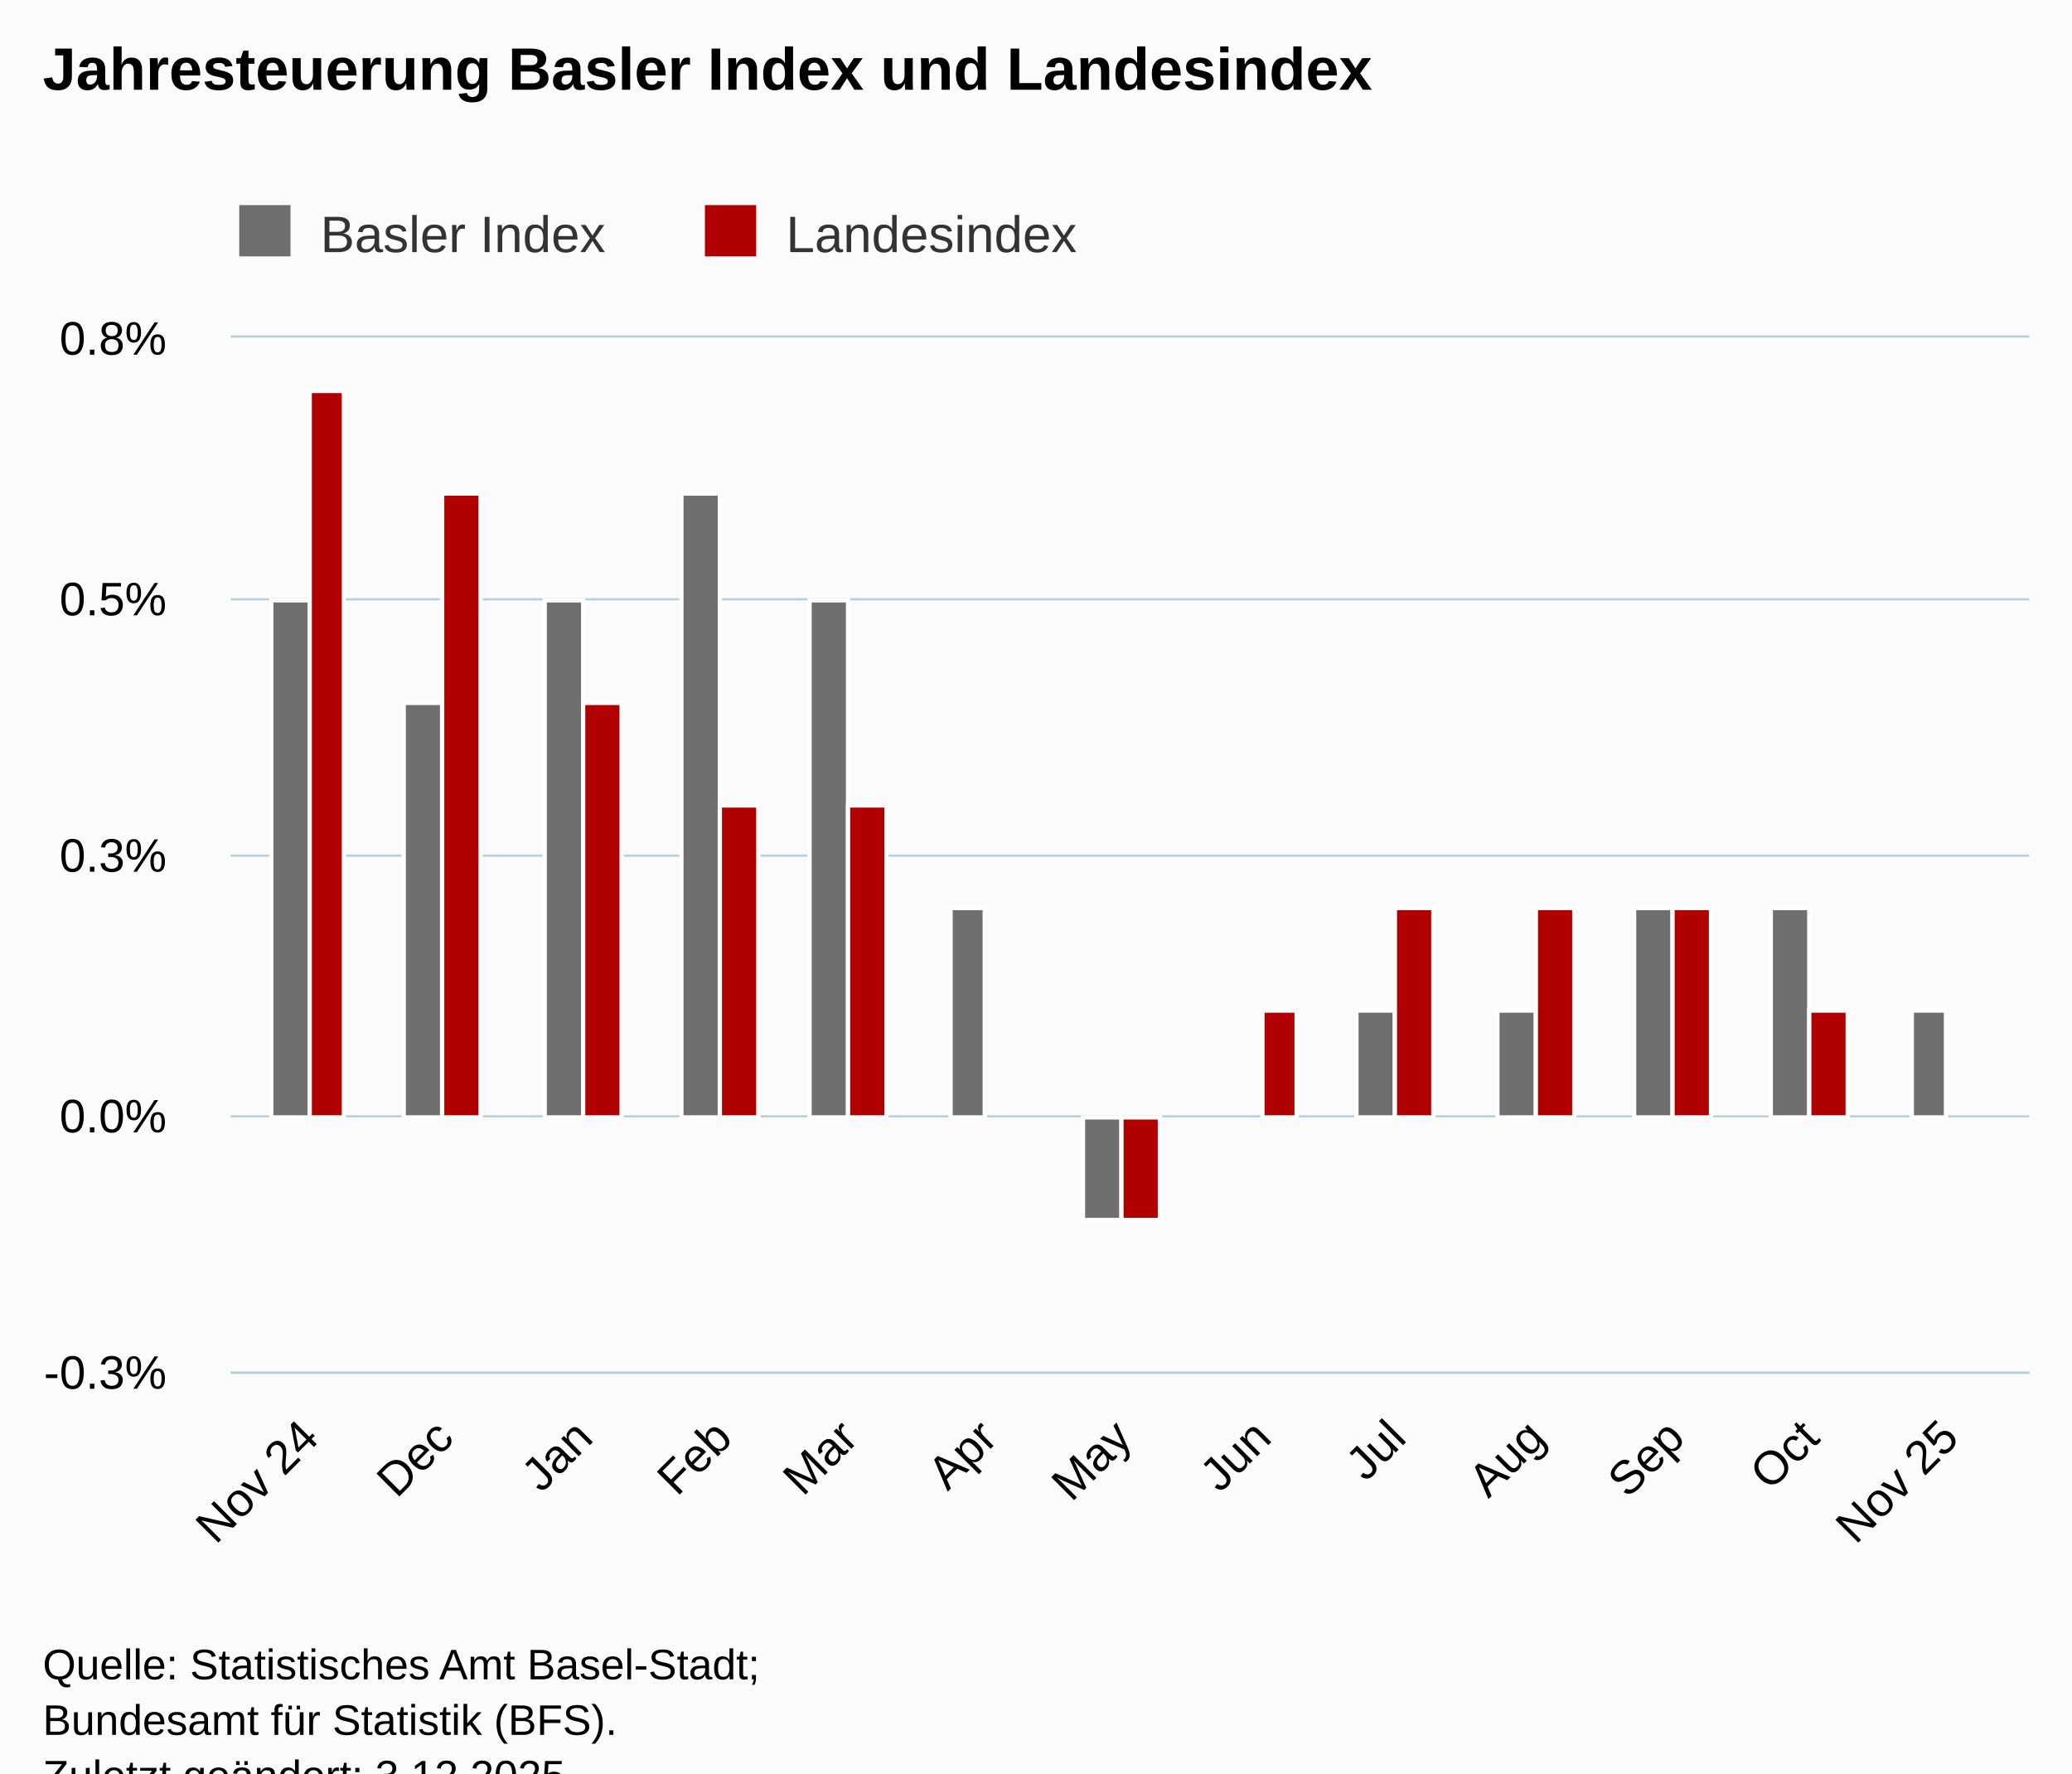
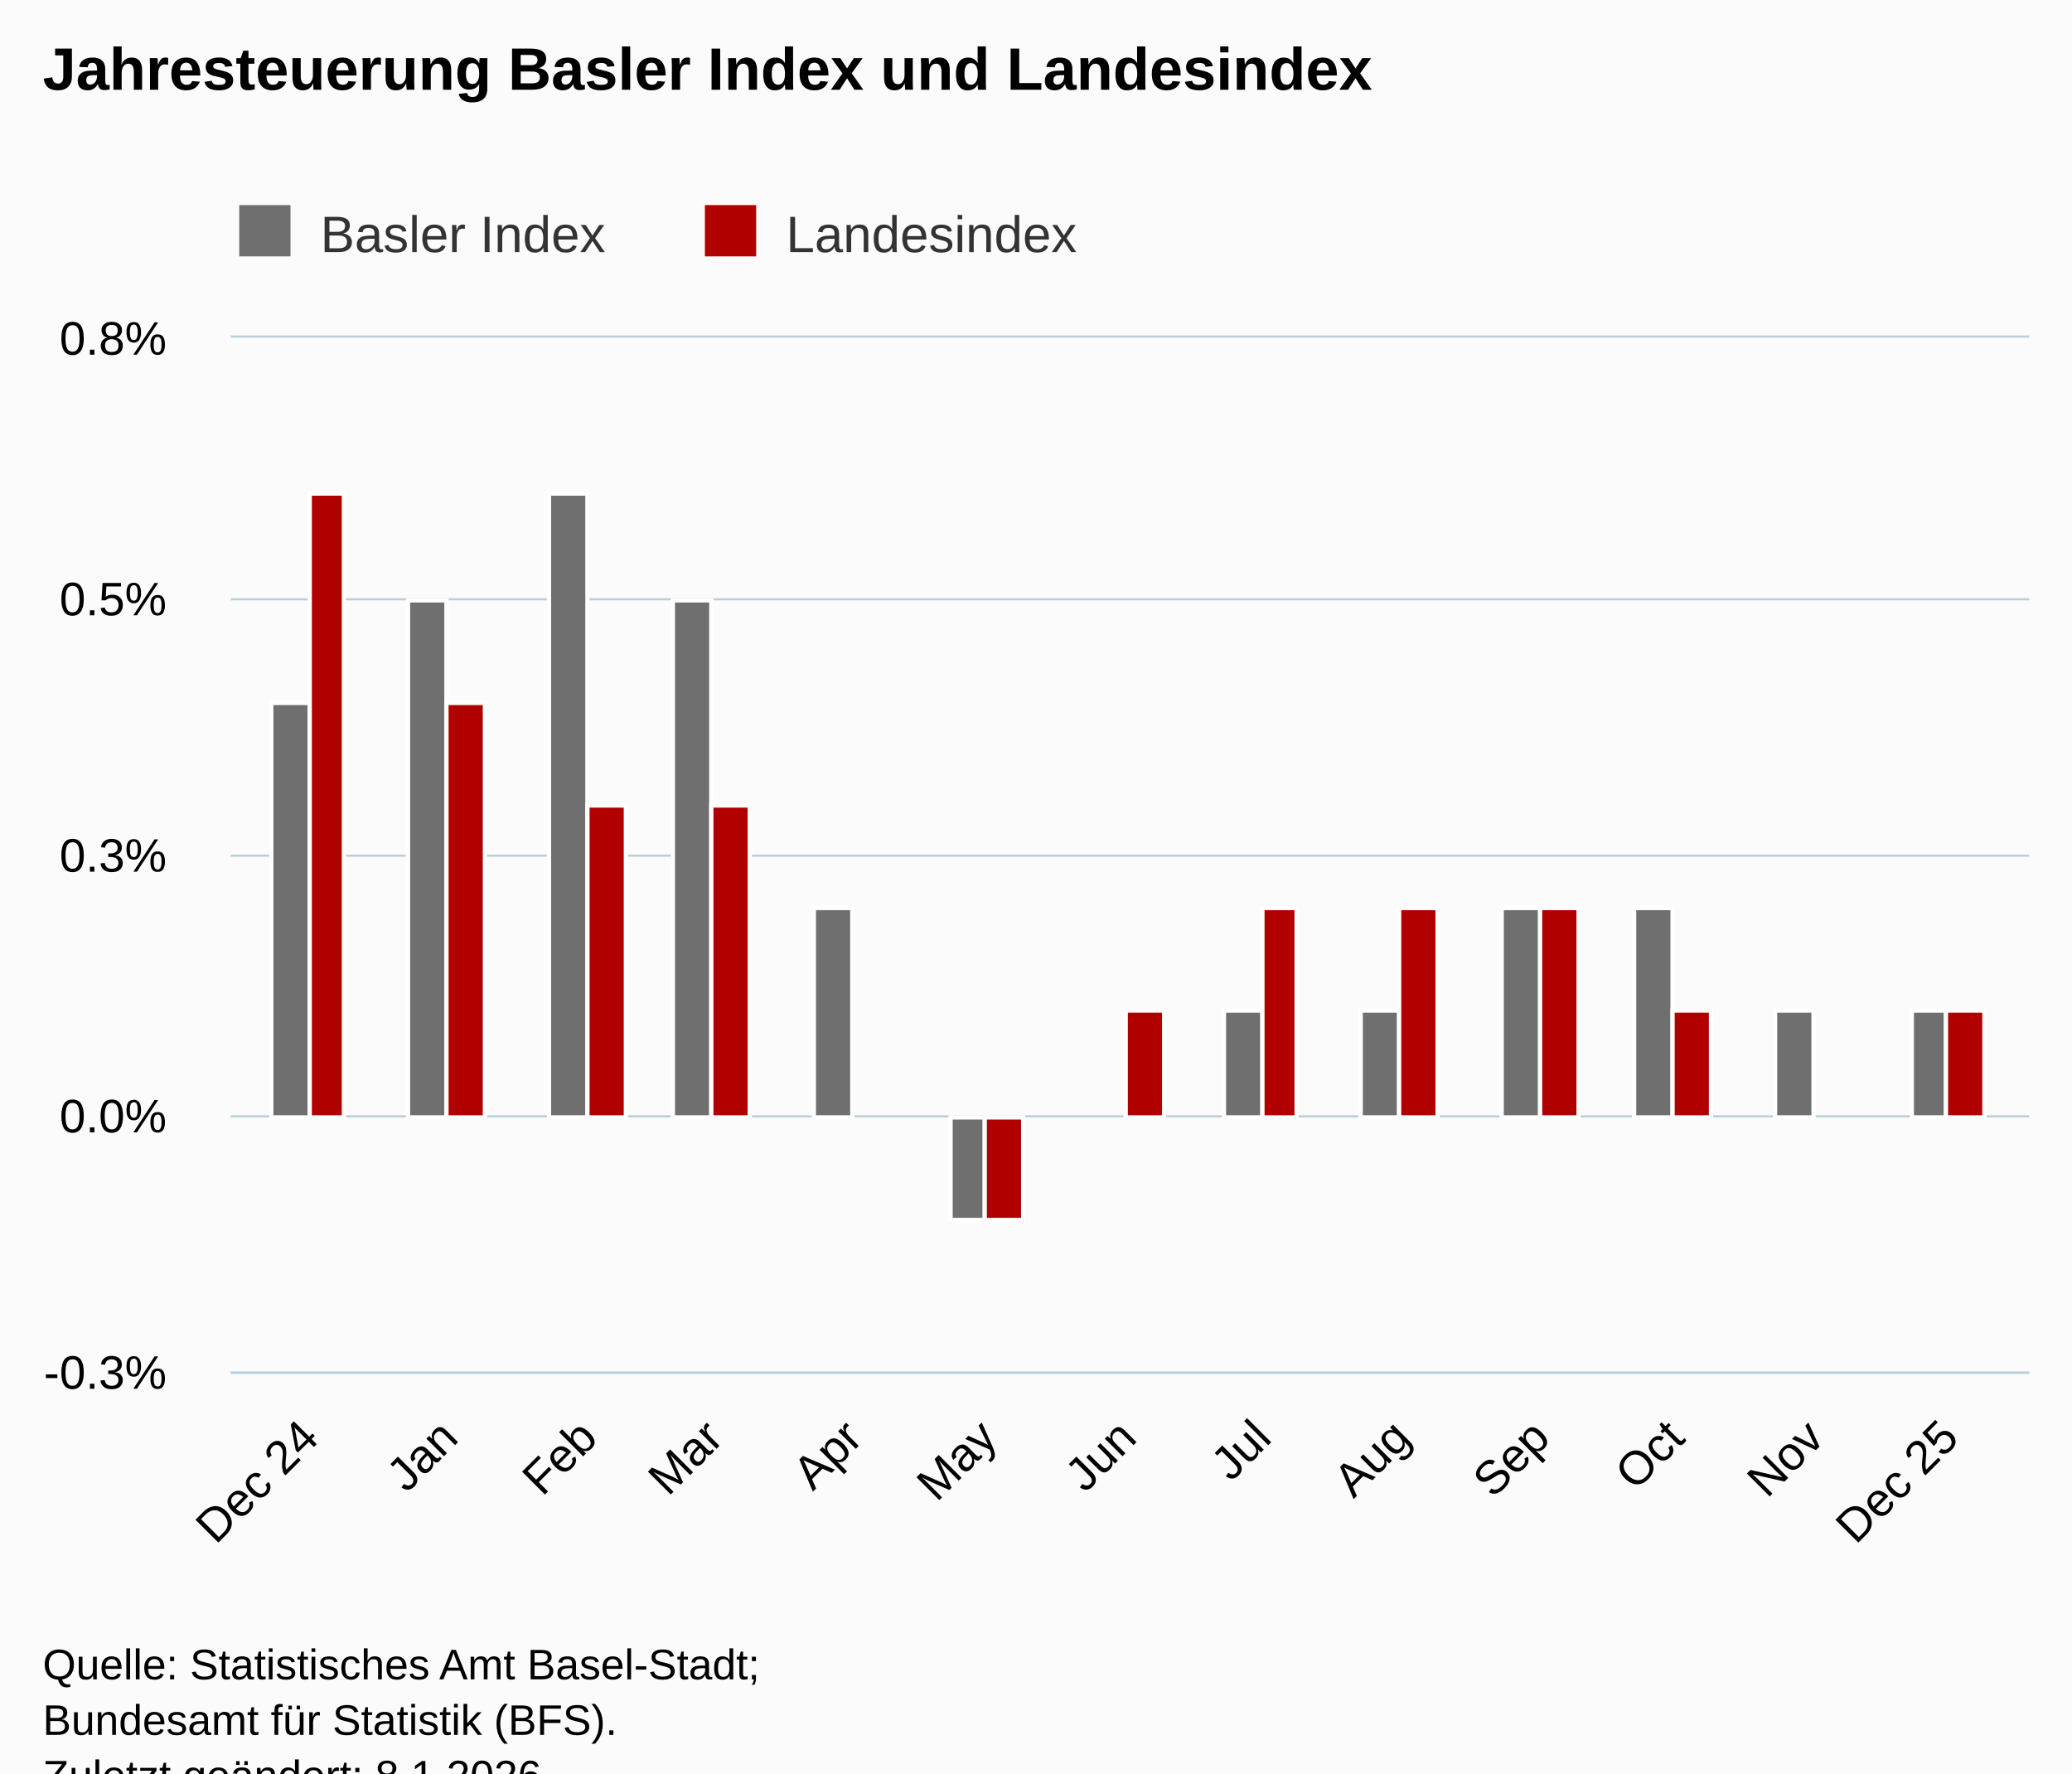
<svg xmlns="http://www.w3.org/2000/svg" version="1.1" class="highcharts-root" style="font-family:Arial;font-size:12px;" viewBox="0 0 485 415">
  <defs>
-     <clipPath id="highcharts-q7sbb9p-33-">
+     <clipPath id="highcharts-4f8bzfs-33-">
      <rect x="0" y="0" width="421" height="242" fill="none" />
    </clipPath>
-     <clipPath id="highcharts-q7sbb9p-47-">
+     <clipPath id="highcharts-4f8bzfs-47-">
      <rect x="0" y="0" width="421" height="242" fill="none" />
    </clipPath>
-     <clipPath id="highcharts-q7sbb9p-61-">
+     <clipPath id="highcharts-4f8bzfs-61-">
      <rect x="54" y="79" width="421" height="242" fill="none" />
    </clipPath>
  </defs>
  <rect fill="#fbfbfb" class="highcharts-background" x="0" y="0" width="485" height="428" rx="0" ry="0" />
  <rect fill="none" class="highcharts-plot-background" x="54" y="79" width="421" height="242" />
  <g class="highcharts-pane-group" data-z-index="0" />
  <g class="highcharts-grid highcharts-xaxis-grid" data-z-index="1">
    <path fill="none" data-z-index="1" class="highcharts-grid-line" d="M 72.5 79 L 72.5 321" opacity="1" />
-     <path fill="none" data-z-index="1" class="highcharts-grid-line" d="M 103.5 79 L 103.5 321" opacity="1" />
-     <path fill="none" data-z-index="1" class="highcharts-grid-line" d="M 136.5 79 L 136.5 321" opacity="1" />
-     <path fill="none" data-z-index="1" class="highcharts-grid-line" d="M 168.5 79 L 168.5 321" opacity="1" />
-     <path fill="none" data-z-index="1" class="highcharts-grid-line" d="M 198.5 79 L 198.5 321" opacity="1" />
+     <path fill="none" data-z-index="1" class="highcharts-grid-line" d="M 104.5 79 L 104.5 321" opacity="1" />
+     <path fill="none" data-z-index="1" class="highcharts-grid-line" d="M 137.5 79 L 137.5 321" opacity="1" />
+     <path fill="none" data-z-index="1" class="highcharts-grid-line" d="M 166.5 79 L 166.5 321" opacity="1" />
+     <path fill="none" data-z-index="1" class="highcharts-grid-line" d="M 199.5 79 L 199.5 321" opacity="1" />
    <path fill="none" data-z-index="1" class="highcharts-grid-line" d="M 230.5 79 L 230.5 321" opacity="1" />
-     <path fill="none" data-z-index="1" class="highcharts-grid-line" d="M 262.5 79 L 262.5 321" opacity="1" />
+     <path fill="none" data-z-index="1" class="highcharts-grid-line" d="M 263.5 79 L 263.5 321" opacity="1" />
    <path fill="none" data-z-index="1" class="highcharts-grid-line" d="M 294.5 79 L 294.5 321" opacity="1" />
-     <path fill="none" data-z-index="1" class="highcharts-grid-line" d="M 326.5 79 L 326.5 321" opacity="1" />
-     <path fill="none" data-z-index="1" class="highcharts-grid-line" d="M 359.5 79 L 359.5 321" opacity="1" />
+     <path fill="none" data-z-index="1" class="highcharts-grid-line" d="M 327.5 79 L 327.5 321" opacity="1" />
+     <path fill="none" data-z-index="1" class="highcharts-grid-line" d="M 360.5 79 L 360.5 321" opacity="1" />
    <path fill="none" data-z-index="1" class="highcharts-grid-line" d="M 391.5 79 L 391.5 321" opacity="1" />
-     <path fill="none" data-z-index="1" class="highcharts-grid-line" d="M 423.5 79 L 423.5 321" opacity="1" />
+     <path fill="none" data-z-index="1" class="highcharts-grid-line" d="M 424.5 79 L 424.5 321" opacity="1" />
    <path fill="none" data-z-index="1" class="highcharts-grid-line" d="M 455.5 79 L 455.5 321" opacity="1" />
  </g>
  <g class="highcharts-grid highcharts-yaxis-grid" data-z-index="1">
    <path fill="none" stroke="#B9CFD7" stroke-width="0.5" data-z-index="1" class="highcharts-grid-line" d="M 54 321.25 L 475 321.25" opacity="1" />
    <path fill="none" stroke="#B9CFD7" stroke-width="0.5" data-z-index="1" class="highcharts-grid-line" d="M 54 261.25 L 475 261.25" opacity="1" />
    <path fill="none" stroke="#B9CFD7" stroke-width="0.5" data-z-index="1" class="highcharts-grid-line" d="M 54 200.25 L 475 200.25" opacity="1" />
    <path fill="none" stroke="#B9CFD7" stroke-width="0.5" data-z-index="1" class="highcharts-grid-line" d="M 54 140.25 L 475 140.25" opacity="1" />
    <path fill="none" stroke="#B9CFD7" stroke-width="0.5" data-z-index="1" class="highcharts-grid-line" d="M 54 78.75 L 475 78.75" opacity="1" />
  </g>
  <rect fill="none" class="highcharts-plot-border" data-z-index="1" x="54" y="79" width="421" height="242" />
  <g class="highcharts-axis highcharts-xaxis" data-z-index="2">
    <path fill="none" class="highcharts-axis-line" stroke="#B9CFD7" stroke-width="0.5" data-z-index="7" d="M 54 321.25 L 475 321.25" />
  </g>
  <g class="highcharts-axis highcharts-yaxis" data-z-index="2">
    <path fill="none" class="highcharts-axis-line" data-z-index="7" d="M 54 79 L 54 321" />
  </g>
  <g class="highcharts-series-group" data-z-index="3">
-     <g class="highcharts-series highcharts-series-0 highcharts-column-series" data-z-index="0.1" opacity="1" transform="translate(54,79) scale(1 1)" clip-path="url(#highcharts-q7sbb9p-47-)">
-       <rect x="9.5" y="61.5" width="9" height="121" fill="rgb(111,111,111)" stroke="#ffffff" stroke-width="1" opacity="1" class="highcharts-point" />
-       <rect x="40.5" y="85.5" width="9" height="97" fill="rgb(111,111,111)" stroke="#ffffff" stroke-width="1" opacity="1" class="highcharts-point" />
-       <rect x="73.5" y="61.5" width="9" height="121" fill="rgb(111,111,111)" stroke="#ffffff" stroke-width="1" opacity="1" class="highcharts-point" />
-       <rect x="105.5" y="36.5" width="9" height="146" fill="rgb(111,111,111)" stroke="#ffffff" stroke-width="1" opacity="1" class="highcharts-point" />
-       <rect x="135.5" y="61.5" width="9" height="121" fill="rgb(111,111,111)" stroke="#ffffff" stroke-width="1" opacity="1" class="highcharts-point" />
-       <rect x="168.5" y="133.5" width="8" height="49" fill="rgb(111,111,111)" stroke="#ffffff" stroke-width="1" opacity="1" class="highcharts-point" />
-       <rect x="199.5" y="182.5" width="9" height="24" fill="rgb(111,111,111)" stroke="#ffffff" stroke-width="1" opacity="1" class="highcharts-point highcharts-negative" />
-       <rect x="232.5" y="182.5" width="9" height="0" fill="rgb(111,111,111)" stroke="#ffffff" stroke-width="1" opacity="1" class="highcharts-point" />
-       <rect x="263.5" y="157.5" width="9" height="25" fill="rgb(111,111,111)" stroke="#ffffff" stroke-width="1" opacity="1" class="highcharts-point" />
-       <rect x="296.5" y="157.5" width="9" height="25" fill="rgb(111,111,111)" stroke="#ffffff" stroke-width="1" opacity="1" class="highcharts-point" />
+     <g class="highcharts-series highcharts-series-0 highcharts-column-series" data-z-index="0.1" opacity="1" transform="translate(54,79) scale(1 1)" clip-path="url(#highcharts-4f8bzfs-47-)">
+       <rect x="9.5" y="85.5" width="9" height="97" fill="rgb(111,111,111)" stroke="#ffffff" stroke-width="1" opacity="1" class="highcharts-point" />
+       <rect x="41.5" y="61.5" width="9" height="121" fill="rgb(111,111,111)" stroke="#ffffff" stroke-width="1" opacity="1" class="highcharts-point" />
+       <rect x="74.5" y="36.5" width="9" height="146" fill="rgb(111,111,111)" stroke="#ffffff" stroke-width="1" opacity="1" class="highcharts-point" />
+       <rect x="103.5" y="61.5" width="9" height="121" fill="rgb(111,111,111)" stroke="#ffffff" stroke-width="1" opacity="1" class="highcharts-point" />
+       <rect x="136.5" y="133.5" width="9" height="49" fill="rgb(111,111,111)" stroke="#ffffff" stroke-width="1" opacity="1" class="highcharts-point" />
+       <rect x="168.5" y="182.5" width="8" height="24" fill="rgb(111,111,111)" stroke="#ffffff" stroke-width="1" opacity="1" class="highcharts-point highcharts-negative" />
+       <rect x="200.5" y="182.5" width="9" height="0" fill="rgb(111,111,111)" stroke="#ffffff" stroke-width="1" opacity="1" class="highcharts-point" />
+       <rect x="232.5" y="157.5" width="9" height="25" fill="rgb(111,111,111)" stroke="#ffffff" stroke-width="1" opacity="1" class="highcharts-point" />
+       <rect x="264.5" y="157.5" width="9" height="25" fill="rgb(111,111,111)" stroke="#ffffff" stroke-width="1" opacity="1" class="highcharts-point" />
+       <rect x="297.5" y="133.5" width="9" height="49" fill="rgb(111,111,111)" stroke="#ffffff" stroke-width="1" opacity="1" class="highcharts-point" />
      <rect x="328.5" y="133.5" width="9" height="49" fill="rgb(111,111,111)" stroke="#ffffff" stroke-width="1" opacity="1" class="highcharts-point" />
-       <rect x="360.5" y="133.5" width="9" height="49" fill="rgb(111,111,111)" stroke="#ffffff" stroke-width="1" opacity="1" class="highcharts-point" />
+       <rect x="361.5" y="157.5" width="9" height="25" fill="rgb(111,111,111)" stroke="#ffffff" stroke-width="1" opacity="1" class="highcharts-point" />
      <rect x="393.5" y="157.5" width="8" height="25" fill="rgb(111,111,111)" stroke="#ffffff" stroke-width="1" opacity="1" class="highcharts-point" />
    </g>
    <g class="highcharts-markers highcharts-series-0 highcharts-column-series" data-z-index="0.1" opacity="1" transform="translate(54,79) scale(1 1)" clip-path="none" />
-     <g class="highcharts-series highcharts-series-1 highcharts-column-series" data-z-index="0.1" opacity="1" transform="translate(54,79) scale(1 1)" clip-path="url(#highcharts-q7sbb9p-47-)">
-       <rect x="18.5" y="12.5" width="8" height="170" fill="rgb(176,0,0)" stroke="#ffffff" stroke-width="1" opacity="1" class="highcharts-point" />
-       <rect x="49.5" y="36.5" width="9" height="146" fill="rgb(176,0,0)" stroke="#ffffff" stroke-width="1" opacity="1" class="highcharts-point" />
-       <rect x="82.5" y="85.5" width="9" height="97" fill="rgb(176,0,0)" stroke="#ffffff" stroke-width="1" opacity="1" class="highcharts-point" />
-       <rect x="114.5" y="109.5" width="9" height="73" fill="rgb(176,0,0)" stroke="#ffffff" stroke-width="1" opacity="1" class="highcharts-point" />
-       <rect x="144.5" y="109.5" width="9" height="73" fill="rgb(176,0,0)" stroke="#ffffff" stroke-width="1" opacity="1" class="highcharts-point" />
-       <rect x="176.5" y="182.5" width="9" height="0" fill="rgb(176,0,0)" stroke="#ffffff" stroke-width="1" opacity="1" class="highcharts-point" />
-       <rect x="208.5" y="182.5" width="9" height="24" fill="rgb(176,0,0)" stroke="#ffffff" stroke-width="1" opacity="1" class="highcharts-point highcharts-negative" />
-       <rect x="241.5" y="157.5" width="8" height="25" fill="rgb(176,0,0)" stroke="#ffffff" stroke-width="1" opacity="1" class="highcharts-point" />
-       <rect x="272.5" y="133.5" width="9" height="49" fill="rgb(176,0,0)" stroke="#ffffff" stroke-width="1" opacity="1" class="highcharts-point" />
-       <rect x="305.5" y="133.5" width="9" height="49" fill="rgb(176,0,0)" stroke="#ffffff" stroke-width="1" opacity="1" class="highcharts-point" />
-       <rect x="337.5" y="133.5" width="9" height="49" fill="rgb(176,0,0)" stroke="#ffffff" stroke-width="1" opacity="1" class="highcharts-point" />
-       <rect x="369.5" y="157.5" width="9" height="25" fill="rgb(176,0,0)" stroke="#ffffff" stroke-width="1" opacity="1" class="highcharts-point" />
-       <rect x="401.5" y="182.5" width="9" height="0" fill="rgb(176,0,0)" stroke="#ffffff" stroke-width="1" opacity="1" class="highcharts-point" />
+     <g class="highcharts-series highcharts-series-1 highcharts-column-series" data-z-index="0.1" opacity="1" transform="translate(54,79) scale(1 1)" clip-path="url(#highcharts-4f8bzfs-47-)">
+       <rect x="18.5" y="36.5" width="8" height="146" fill="rgb(176,0,0)" stroke="#ffffff" stroke-width="1" opacity="1" class="highcharts-point" />
+       <rect x="50.5" y="85.5" width="9" height="97" fill="rgb(176,0,0)" stroke="#ffffff" stroke-width="1" opacity="1" class="highcharts-point" />
+       <rect x="83.5" y="109.5" width="9" height="73" fill="rgb(176,0,0)" stroke="#ffffff" stroke-width="1" opacity="1" class="highcharts-point" />
+       <rect x="112.5" y="109.5" width="9" height="73" fill="rgb(176,0,0)" stroke="#ffffff" stroke-width="1" opacity="1" class="highcharts-point" />
+       <rect x="145.5" y="182.5" width="9" height="0" fill="rgb(176,0,0)" stroke="#ffffff" stroke-width="1" opacity="1" class="highcharts-point" />
+       <rect x="176.5" y="182.5" width="9" height="24" fill="rgb(176,0,0)" stroke="#ffffff" stroke-width="1" opacity="1" class="highcharts-point highcharts-negative" />
+       <rect x="209.5" y="157.5" width="9" height="25" fill="rgb(176,0,0)" stroke="#ffffff" stroke-width="1" opacity="1" class="highcharts-point" />
+       <rect x="241.5" y="133.5" width="8" height="49" fill="rgb(176,0,0)" stroke="#ffffff" stroke-width="1" opacity="1" class="highcharts-point" />
+       <rect x="273.5" y="133.5" width="9" height="49" fill="rgb(176,0,0)" stroke="#ffffff" stroke-width="1" opacity="1" class="highcharts-point" />
+       <rect x="306.5" y="133.5" width="9" height="49" fill="rgb(176,0,0)" stroke="#ffffff" stroke-width="1" opacity="1" class="highcharts-point" />
+       <rect x="337.5" y="157.5" width="9" height="25" fill="rgb(176,0,0)" stroke="#ffffff" stroke-width="1" opacity="1" class="highcharts-point" />
+       <rect x="370.5" y="182.5" width="9" height="0" fill="rgb(176,0,0)" stroke="#ffffff" stroke-width="1" opacity="1" class="highcharts-point" />
+       <rect x="401.5" y="157.5" width="9" height="25" fill="rgb(176,0,0)" stroke="#ffffff" stroke-width="1" opacity="1" class="highcharts-point" />
    </g>
    <g class="highcharts-markers highcharts-series-1 highcharts-column-series" data-z-index="0.1" opacity="1" transform="translate(54,79) scale(1 1)" clip-path="none" />
  </g>
  <text x="10" text-anchor="start" class="highcharts-title" data-z-index="4" style="color:#000000;font-size:14px;font-weight:bold;fill:#000000;" y="21">
    <tspan>Jahresteuerung Basler Index und Landesindex</tspan>
  </text>
  <text x="10" text-anchor="start" class="highcharts-subtitle" data-z-index="4" style="color:#000000;font-size:12px;font-weight:normal;fill:#000000;" y="40" />
  <text x="10" text-anchor="start" class="highcharts-caption" data-z-index="4" style="color:#666666;fill:#666666;" y="375" />
  <g class="highcharts-legend" data-z-index="7" transform="translate(46,41)">
    <rect fill="none" class="highcharts-legend-box" rx="0" ry="0" x="0" y="0" width="217" height="26" visibility="visible" />
    <g data-z-index="1">
      <g>
        <g class="highcharts-legend-item highcharts-column-series highcharts-color-undefined highcharts-series-0" data-z-index="1" transform="translate(8,3)">
          <text x="21" style="color:#333333;cursor:pointer;font-size:12px;font-weight:normal;fill:#333333;" text-anchor="start" data-z-index="2" y="15">
            <tspan>Basler Index</tspan>
          </text>
          <rect x="2" y="4" width="12" height="12" fill="rgb(111,111,111)" class="highcharts-point" data-z-index="3" />
        </g>
        <g class="highcharts-legend-item highcharts-column-series highcharts-color-undefined highcharts-series-1" data-z-index="1" transform="translate(117,3)">
          <text x="21" y="15" style="color:#333333;cursor:pointer;font-size:12px;font-weight:normal;fill:#333333;" text-anchor="start" data-z-index="2">
            <tspan>Landesindex</tspan>
          </text>
          <rect x="2" y="4" width="12" height="12" fill="rgb(176,0,0)" class="highcharts-point" data-z-index="3" />
        </g>
      </g>
    </g>
  </g>
  <g class="highcharts-axis-labels highcharts-xaxis-labels" data-z-index="7">
    <text x="75.112" style="color:#000000;cursor:default;font-size:11px;fill:#000000;" text-anchor="end" transform="translate(0,0) rotate(-45 75.11161 337)" y="337" opacity="1">
-       <tspan>Nov 24</tspan>
+       <tspan>Dec 24</tspan>
    </text>
-     <text x="106.663" style="color:#000000;cursor:default;font-size:11px;fill:#000000;" text-anchor="end" transform="translate(0,0) rotate(-45 106.6629 337)" y="337" opacity="1">Dec</text>
-     <text x="139.266" style="color:#000000;cursor:default;font-size:11px;fill:#000000;" text-anchor="end" transform="translate(0,0) rotate(-45 139.266 337)" y="337" opacity="1">Jan</text>
-     <text x="171.869" style="color:#000000;cursor:default;font-size:11px;fill:#000000;" text-anchor="end" transform="translate(0,0) rotate(-45 171.869 337)" y="337" opacity="1">Feb</text>
-     <text x="201.317" style="color:#000000;cursor:default;font-size:11px;fill:#000000;" text-anchor="end" transform="translate(0,0) rotate(-45 201.317 337)" y="337" opacity="1">Mar</text>
-     <text x="233.92" style="color:#000000;cursor:default;font-size:11px;fill:#000000;" text-anchor="end" transform="translate(0,0) rotate(-45 233.92 337)" y="337" opacity="1">Apr</text>
-     <text x="265.471" style="color:#000000;cursor:default;font-size:11px;fill:#000000;" text-anchor="end" transform="translate(0,0) rotate(-45 265.4713 337)" y="337" opacity="1">May</text>
-     <text x="298.074" style="color:#000000;cursor:default;font-size:11px;fill:#000000;" text-anchor="end" transform="translate(0,0) rotate(-45 298.0744 337)" y="337" opacity="1">Jun</text>
-     <text x="329.626" style="color:#000000;cursor:default;font-size:11px;fill:#000000;" text-anchor="end" transform="translate(0,0) rotate(-45 329.6257 337)" y="337" opacity="1">Jul</text>
-     <text x="362.229" style="color:#000000;cursor:default;font-size:11px;fill:#000000;" text-anchor="end" transform="translate(0,0) rotate(-45 362.2288 337)" y="337" opacity="1">Aug</text>
-     <text x="394.832" style="color:#000000;cursor:default;font-size:11px;fill:#000000;" text-anchor="end" transform="translate(0,0) rotate(-45 394.8318 337)" y="337" opacity="1">Sep</text>
-     <text x="426.383" style="color:#000000;cursor:default;font-size:11px;fill:#000000;" text-anchor="end" transform="translate(0,0) rotate(-45 426.3832 337)" y="337" opacity="1">Oct</text>
+     <text x="107.715" style="color:#000000;cursor:default;font-size:11px;fill:#000000;" text-anchor="end" transform="translate(0,0) rotate(-45 107.7147 337)" y="337" opacity="1">Jan</text>
+     <text x="140.318" style="color:#000000;cursor:default;font-size:11px;fill:#000000;" text-anchor="end" transform="translate(0,0) rotate(-45 140.3177 337)" y="337" opacity="1">Feb</text>
+     <text x="169.766" style="color:#000000;cursor:default;font-size:11px;fill:#000000;" text-anchor="end" transform="translate(0,0) rotate(-45 169.7656 337)" y="337" opacity="1">Mar</text>
+     <text x="202.369" style="color:#000000;cursor:default;font-size:11px;fill:#000000;" text-anchor="end" transform="translate(0,0) rotate(-45 202.3687 337)" y="337" opacity="1">Apr</text>
+     <text x="233.92" style="color:#000000;cursor:default;font-size:11px;fill:#000000;" text-anchor="end" transform="translate(0,0) rotate(-45 233.92 337)" y="337" opacity="1">May</text>
+     <text x="266.523" style="color:#000000;cursor:default;font-size:11px;fill:#000000;" text-anchor="end" transform="translate(0,0) rotate(-45 266.523 337)" y="337" opacity="1">Jun</text>
+     <text x="298.074" style="color:#000000;cursor:default;font-size:11px;fill:#000000;" text-anchor="end" transform="translate(0,0) rotate(-45 298.0744 337)" y="337" opacity="1">Jul</text>
+     <text x="330.677" style="color:#000000;cursor:default;font-size:11px;fill:#000000;" text-anchor="end" transform="translate(0,0) rotate(-45 330.6774 337)" y="337" opacity="1">Aug</text>
+     <text x="363.28" style="color:#000000;cursor:default;font-size:11px;fill:#000000;" text-anchor="end" transform="translate(0,0) rotate(-45 363.2805 337)" y="337" opacity="1">Sep</text>
+     <text x="394.832" style="color:#000000;cursor:default;font-size:11px;fill:#000000;" text-anchor="end" transform="translate(0,0) rotate(-45 394.8318 337)" y="337" opacity="1">Oct</text>
+     <text x="427.435" style="color:#000000;cursor:default;font-size:11px;fill:#000000;" text-anchor="end" transform="translate(0,0) rotate(-45 427.4349 337)" y="337" opacity="1">Nov</text>
    <text x="458.986" style="color:#000000;cursor:default;font-size:11px;fill:#000000;" text-anchor="end" transform="translate(0,0) rotate(-45 458.9862 337)" y="337" opacity="1">
-       <tspan>Nov 25</tspan>
+       <tspan>Dec 25</tspan>
    </text>
  </g>
  <g class="highcharts-axis-labels highcharts-yaxis-labels" data-z-index="7">
+     <text x="39" style="color:#000000;cursor:default;font-size:11px;fill:#000000;" text-anchor="end" transform="translate(0,0)" y="265" opacity="1">0.0%</text>
    <text x="39" style="color:#000000;cursor:default;font-size:11px;fill:#000000;" text-anchor="end" transform="translate(0,0)" y="325" opacity="1">-0.3%</text>
-     <text x="39" style="color:#000000;cursor:default;font-size:11px;fill:#000000;" text-anchor="end" transform="translate(0,0)" y="265" opacity="1">0.0%</text>
    <text x="39" style="color:#000000;cursor:default;font-size:11px;fill:#000000;" text-anchor="end" transform="translate(0,0)" y="204" opacity="1">0.3%</text>
    <text x="39" style="color:#000000;cursor:default;font-size:11px;fill:#000000;" text-anchor="end" transform="translate(0,0)" y="144" opacity="1">0.5%</text>
    <text x="39" style="color:#000000;cursor:default;font-size:11px;fill:#000000;" text-anchor="end" transform="translate(0,0)" y="83" opacity="1">0.8%</text>
  </g>
  <text x="10" class="highcharts-credits" text-anchor="start" data-z-index="8" style="cursor:default;color:#000000;font-size:10px;fill:#000000;" y="393">
    <tspan>Quelle: Statistisches Amt Basel-Stadt;</tspan>
    <tspan x="10" dy="13">Bundesamt für Statistik (BFS).</tspan>
-     <tspan x="10" dy="13">Zuletzt geändert: 3.12.2025</tspan>
+     <tspan x="10" dy="13">Zuletzt geändert: 8.1.2026</tspan>
  </text>
-   <g class="highcharts-control-points" data-z-index="99" clip-path="url(#highcharts-q7sbb9p-61-)" />
+   <g class="highcharts-control-points" data-z-index="99" clip-path="url(#highcharts-4f8bzfs-61-)" />
</svg>
